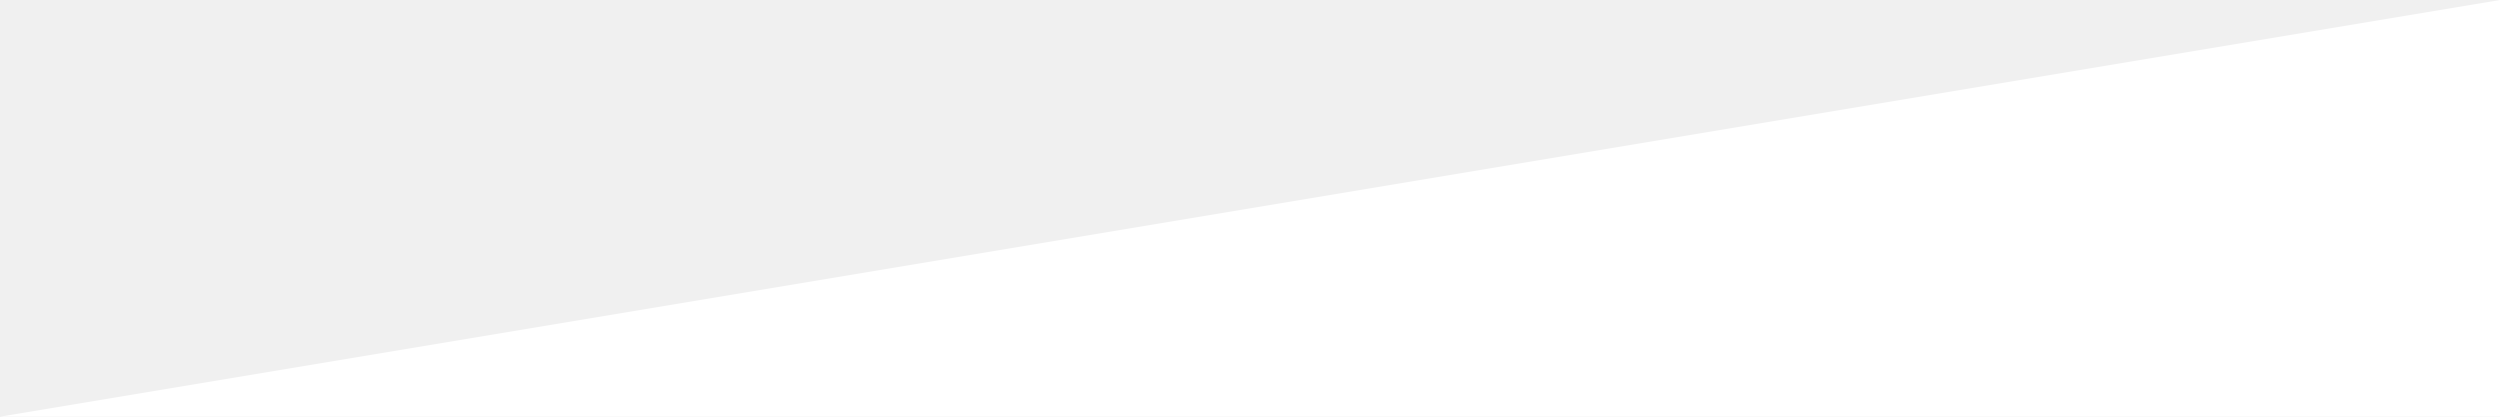
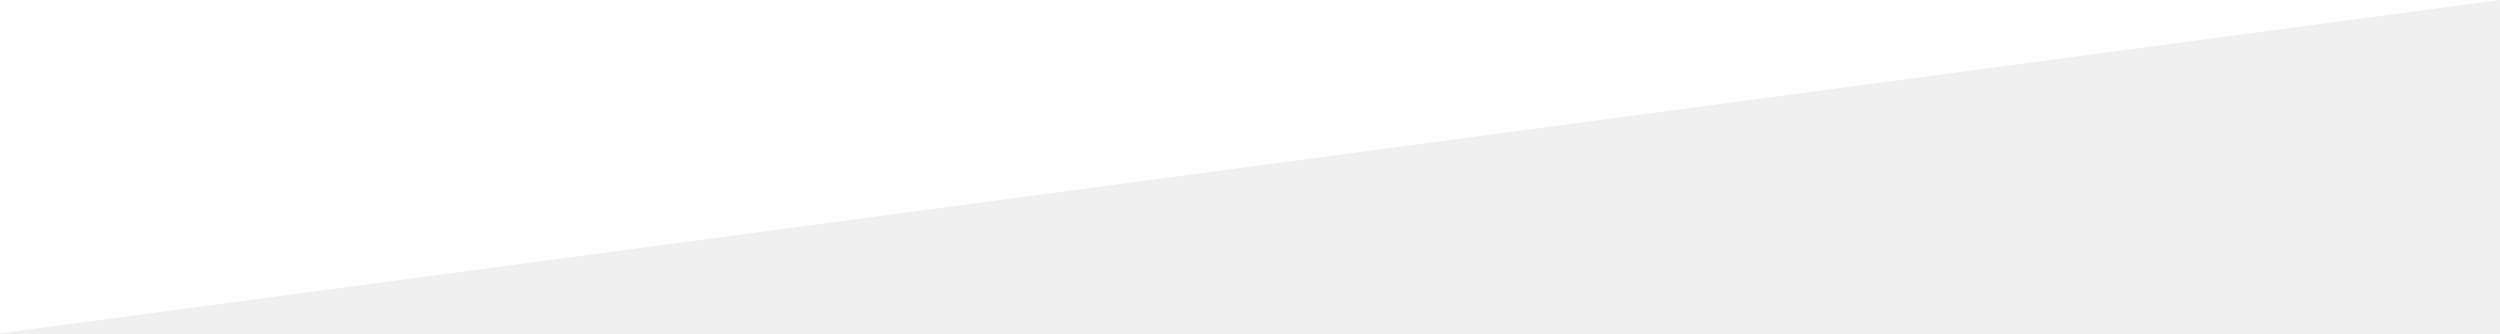
- <svg xmlns="http://www.w3.org/2000/svg" width="480px" height="80px" viewBox="0 0 480 80" version="1.1">
-   <defs />
-   <g id="Page-1" stroke="none" stroke-width="1" fill="none" fill-rule="evenodd">
-     <polygon id="Rectangle" fill="#FFFFFF" points="0 80 480 0 480 80" />
-   </g>
+ <svg xmlns="http://www.w3.org/2000/svg" width="480px" height="64px" viewBox="0 0 480 64" version="1.1">
+   <polygon id="Rectangle" fill="#FFFFFF" points="0 0 480 0 0 64" />
</svg>
